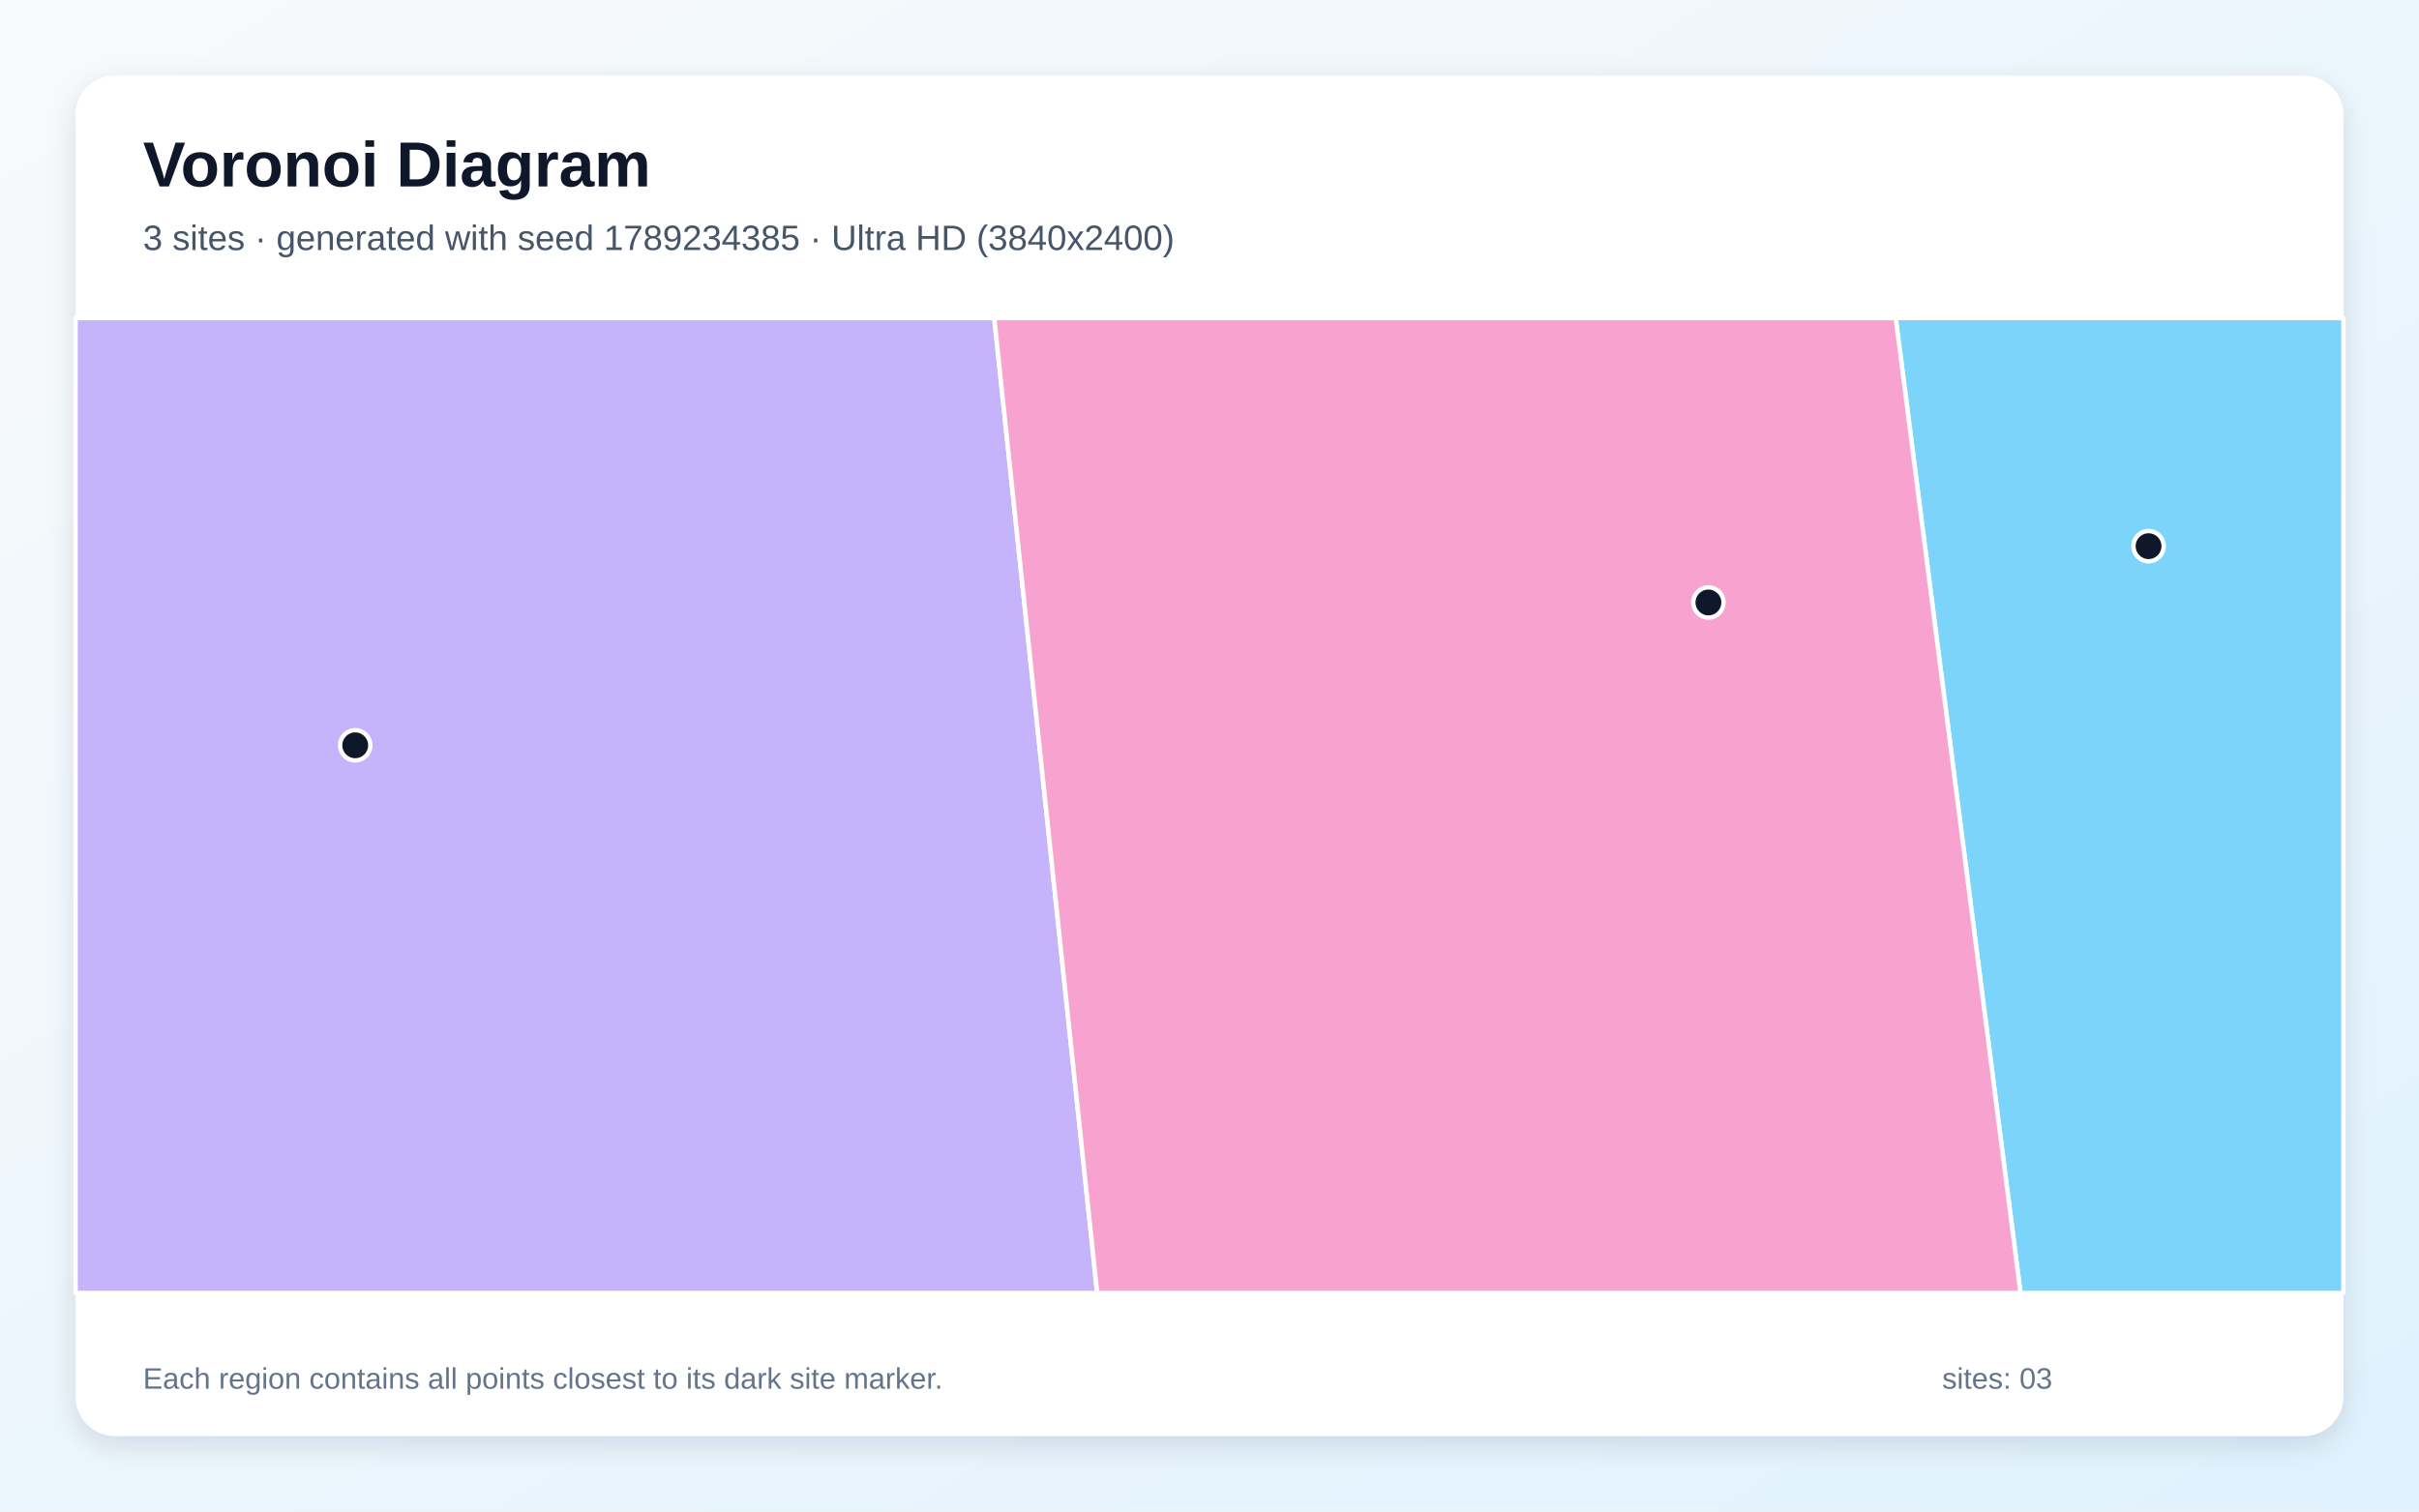
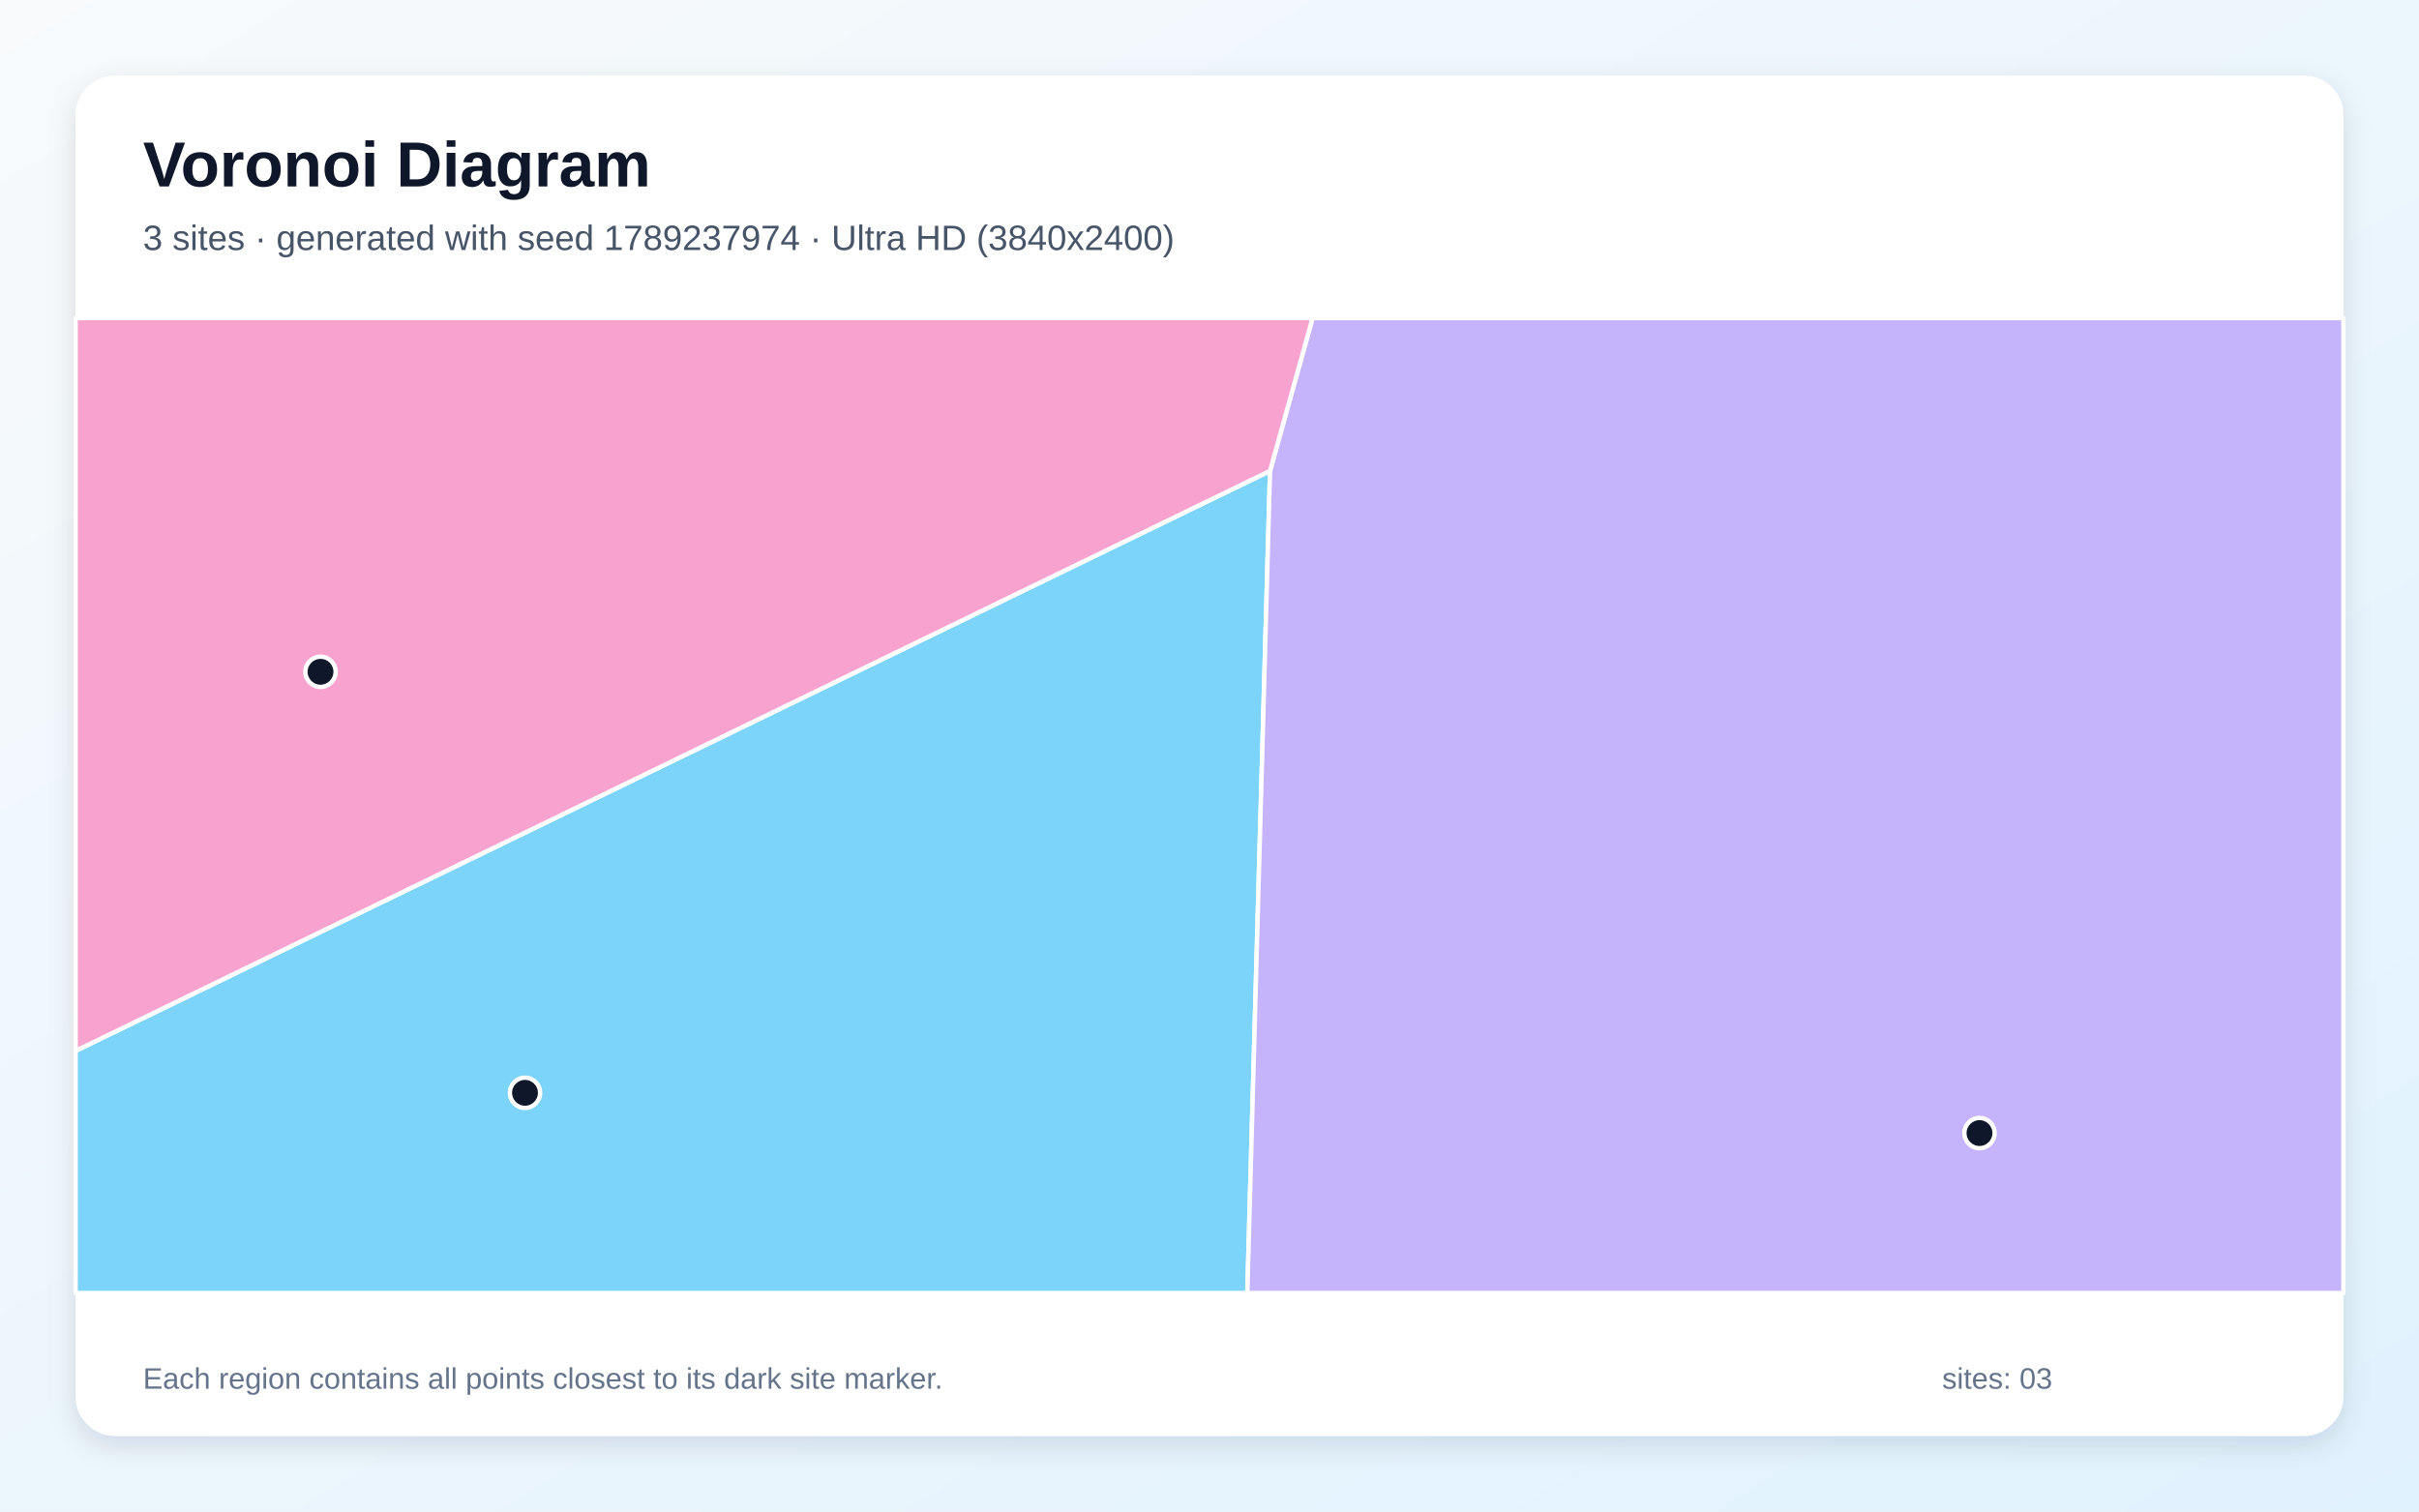
<svg xmlns="http://www.w3.org/2000/svg" width="3840" height="2400" viewBox="0 0 3840 2400" role="img" aria-labelledby="title description">
  <defs>
    <linearGradient id="background" x1="0" y1="0" x2="1" y2="1">
      <stop stop-color="#F8FAFC" />
      <stop offset="1" stop-color="#E0F2FE" />
    </linearGradient>
    <filter id="shadow" x="-5%" y="-5%" width="110%" height="110%">
      <feDropShadow dx="0" dy="15" stdDeviation="22" flood-color="#0F172A" flood-opacity=".12" />
    </filter>
  </defs>
  <rect width="3840" height="2400" fill="url(#background)" />
  <rect x="120" y="120" width="3600" height="2160" rx="63" fill="#FFFFFF" filter="url(#shadow)" />
  <g font-family="Arial, sans-serif">
    <text x="227" y="296" font-size="101" font-weight="700" fill="#0F172A">Voronoi Diagram</text>
-     <text x="227" y="397" font-size="56" fill="#475569">3 sites · generated with seed 1789234385 · Ultra HD (3840x2400)</text>
+     <text x="227" y="397" font-size="56" fill="#475569">3 sites · generated with seed 1789237974 · Ultra HD (3840x2400)</text>
  </g>
  <g stroke="#FFFFFF" stroke-width="7" stroke-linejoin="round">
-     <polygon points="3009.3,505.0 3720.0,505.0 3720.0,2053.0 3207.4,2053.0" fill="#38BDF8" fill-opacity="0.65" />
-     <polygon points="120.0,505.0 1578.3,505.0 1741.7,2053.0 120.0,2053.0" fill="#A78BFA" fill-opacity="0.65" />
-     <polygon points="1578.3,505.0 3009.3,505.0 3207.4,2053.0 1741.7,2053.0" fill="#F472B6" fill-opacity="0.65" />
+     <polygon points="120.0,1668.6 2016.1,747.7 1980.0,2053.0 120.0,2053.0" fill="#38BDF8" fill-opacity="0.65" />
+     <polygon points="2016.1,747.7 2083.6,505.0 3720.0,505.0 3720.0,2053.0 1980.0,2053.0" fill="#A78BFA" fill-opacity="0.65" />
+     <polygon points="2016.1,747.7 120.0,1668.6 120.0,505.0 2083.6,505.0" fill="#F472B6" fill-opacity="0.65" />
  </g>
  <g>
-     <circle cx="3410.7" cy="867.2" r="24" fill="#0F172A" stroke="#FFFFFF" stroke-width="7" />
-     <circle cx="563.9" cy="1183.4" r="24" fill="#0F172A" stroke="#FFFFFF" stroke-width="7" />
-     <circle cx="2712.0" cy="956.6" r="24" fill="#0F172A" stroke="#FFFFFF" stroke-width="7" />
+     <circle cx="833.4" cy="1735.2" r="24" fill="#0F172A" stroke="#FFFFFF" stroke-width="7" />
+     <circle cx="3142.3" cy="1799.1" r="24" fill="#0F172A" stroke="#FFFFFF" stroke-width="7" />
+     <circle cx="508.8" cy="1066.7" r="24" fill="#0F172A" stroke="#FFFFFF" stroke-width="7" />
  </g>
  <g font-family="Arial, sans-serif" font-size="47" fill="#64748B">
    <text x="227" y="2205">Each region contains all points closest to its dark site marker.</text>
    <text x="3083" y="2205">sites: 03</text>
  </g>
</svg>
